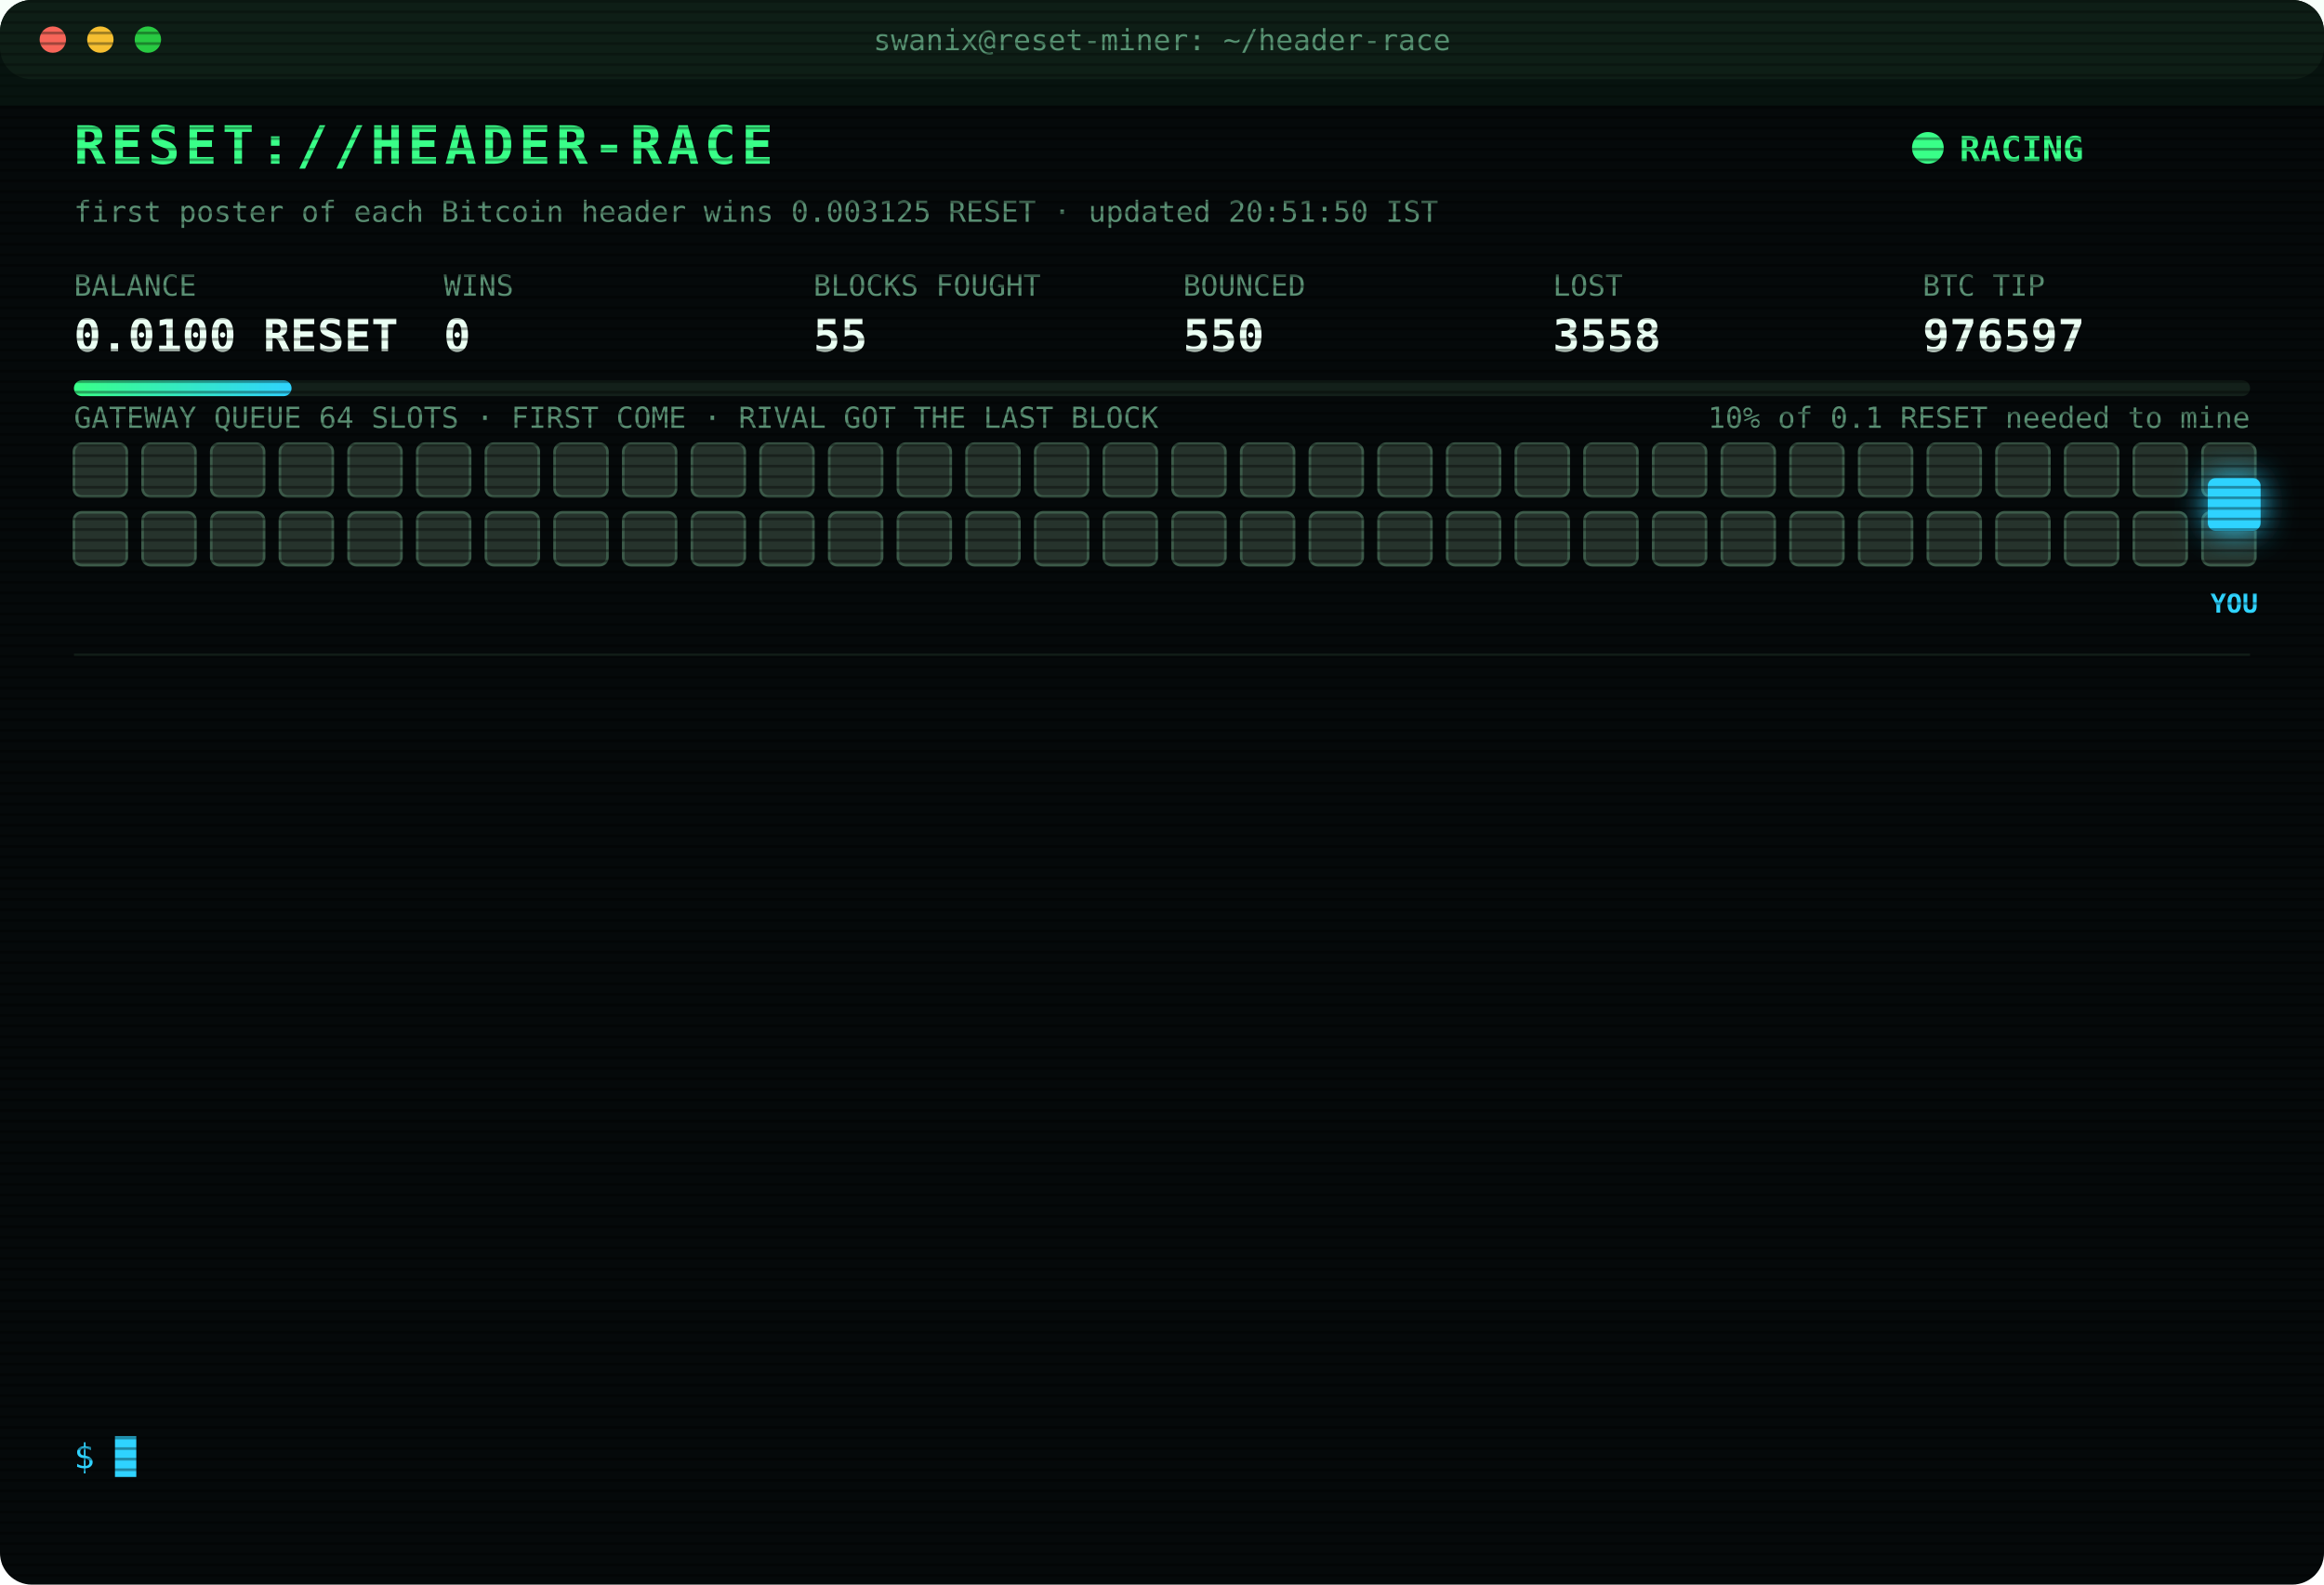
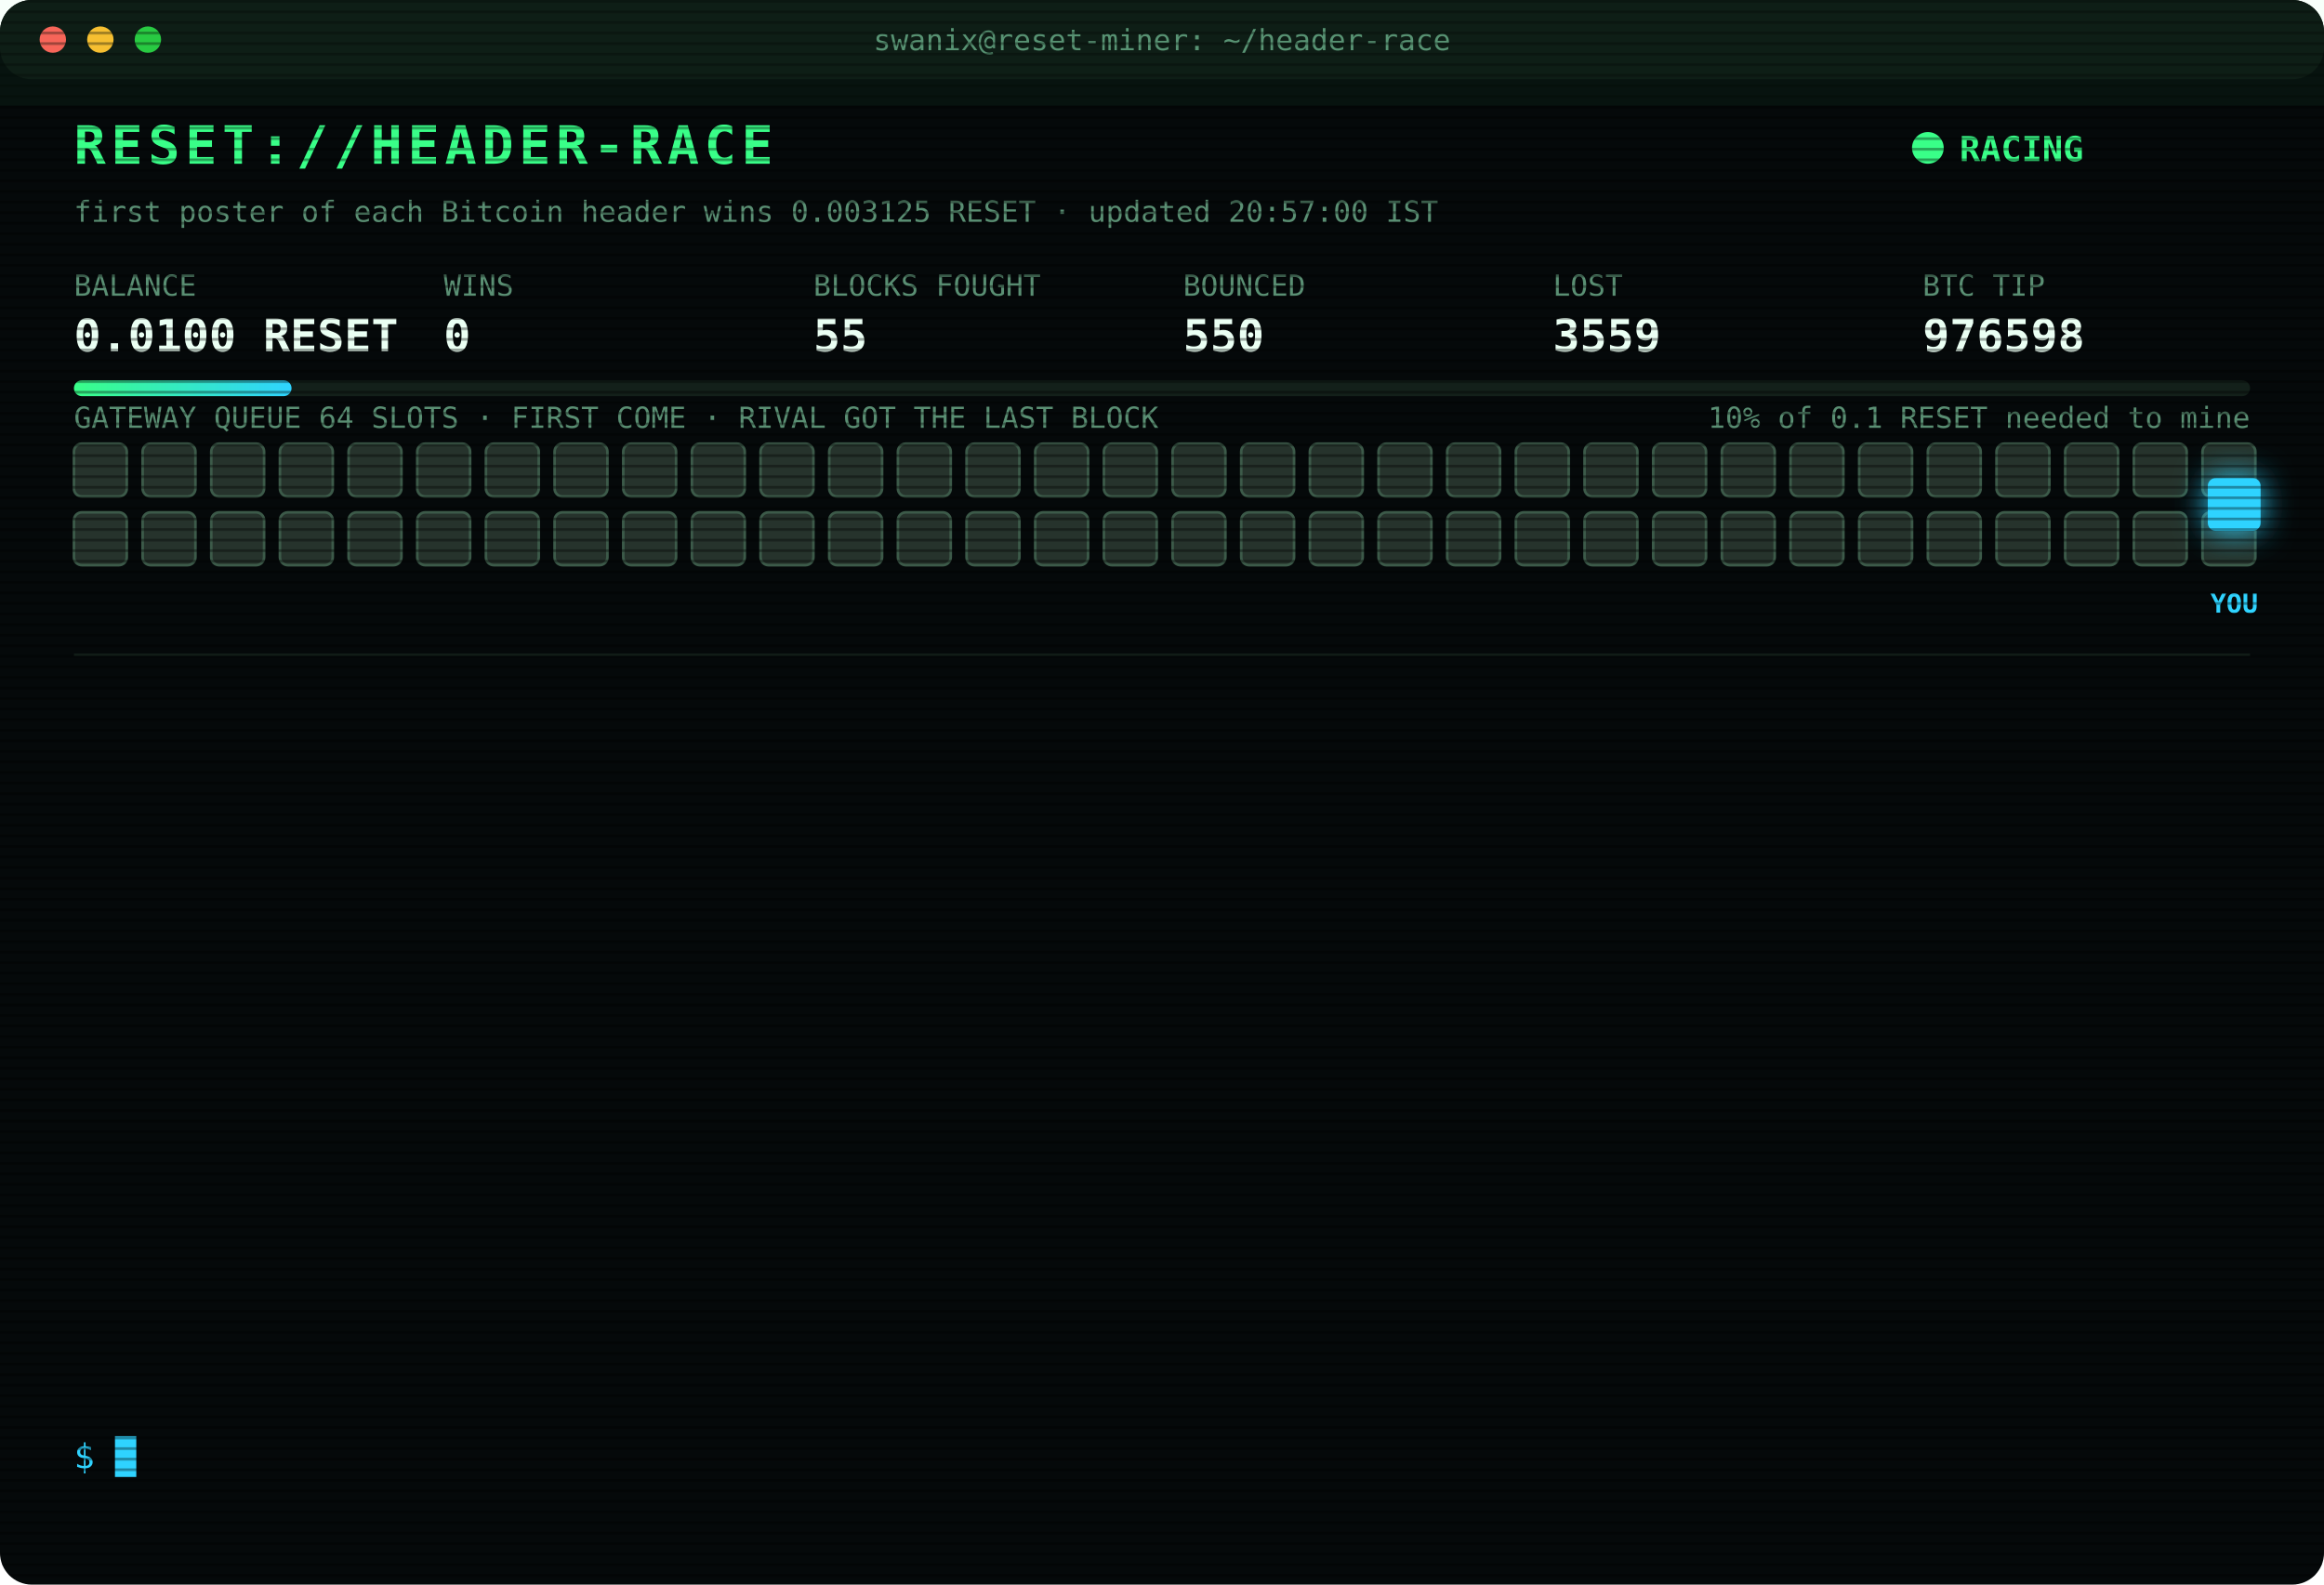
<svg xmlns="http://www.w3.org/2000/svg" width="880" height="600" viewBox="0 0 880 600" font-family="ui-monospace,SFMono-Regular,Menlo,Consolas,monospace">
  <style>
text{font-size:13px;fill:#7CFFB2}
.title{font-size:20px;font-weight:700;fill:#39FF88;letter-spacing:2px;animation:glitch 3s infinite steps(1)}
.sub{fill:#2fd3ff}.k{fill:#5a8f73;font-size:11px}.v{font-size:17px;font-weight:700;fill:#eafff3}
.ts{fill:#3f6b56}.boot{fill:#2fd3ff}.dim{fill:#5a8f73}.bad{fill:#ff4d6d}.warn{fill:#ffd23f}.mag{fill:#ff5cf0}.win{fill:#39FF88;font-weight:700}
.tag{font-size:10px;fill:#2fd3ff;font-weight:700}
.rival{fill:#26332c;stroke:#3c5a49;animation:jam 1.2s infinite alternate}
.idle{fill:#141c18;stroke:#22302a;animation:breathe 4s infinite}
.me{fill:#2fd3ff;filter:drop-shadow(0 0 6px #2fd3ff)}
.hover{animation:nudge 1.1s infinite ease-in-out}.bounce{animation:kick 1.4s infinite}
.ln{opacity:0;animation:in .4s forwards}
.cur{animation:blink 1s infinite steps(1)}
.scan{animation:scan 6s infinite linear}
.led{animation:blink 1.4s infinite}
@keyframes in{from{opacity:0;transform:translateX(-6px)}to{opacity:1;transform:none}}
@keyframes blink{50%{opacity:0}}
@keyframes jam{to{fill:#33463b}}
@keyframes breathe{50%{opacity:.4}}
@keyframes nudge{50%{transform:translateX(-10px)}}
@keyframes kick{0%,100%{transform:none}30%{transform:translateX(-14px)}55%{transform:translateX(10px) translateY(-6px)}}
@keyframes glitch{0%,92%{transform:none}93%{transform:translateX(2px);fill:#ff4d6d}95%{transform:translateX(-2px);fill:#2fd3ff}97%{transform:none}}
@keyframes scan{from{transform:translateY(-40px)}to{transform:translateY(600px)}}
</style>
  <defs>
    <pattern id="sl" width="4" height="4" patternUnits="userSpaceOnUse">
      <rect width="4" height="1" fill="#000" opacity=".35" />
    </pattern>
    <linearGradient id="bar">
      <stop offset="0" stop-color="#39FF88" />
      <stop offset="1" stop-color="#2fd3ff" />
    </linearGradient>
  </defs>
  <rect width="880" height="600" rx="12" fill="#05090a" />
  <rect width="880" height="30" rx="12" fill="#0d1512" />
  <circle cx="20" cy="15" r="5" fill="#ff5f57" />
  <circle cx="38" cy="15" r="5" fill="#febc2e" />
  <circle cx="56" cy="15" r="5" fill="#28c840" />
  <text x="440" y="19" text-anchor="middle" class="k">swanix@reset-miner: ~/header-race</text>
  <text x="28" y="62" class="title">RESET://HEADER-RACE</text>
  <circle class="led" cx="730" cy="56" r="6" fill="#39FF88" />
  <text x="742" y="61" class="win">RACING</text>
-   <text x="28" y="84" class="k">first poster of each Bitcoin header wins 0.003125 RESET · updated 20:51:50 IST</text>
+   <text x="28" y="84" class="k">first poster of each Bitcoin header wins 0.003125 RESET · updated 20:57:00 IST</text>
  <text x="28" y="112" class="k">BALANCE</text>
  <text x="28" y="133" class="v">0.0100 RESET</text>
  <text x="168" y="112" class="k">WINS</text>
  <text x="168" y="133" class="v">0</text>
  <text x="308" y="112" class="k">BLOCKS FOUGHT</text>
  <text x="308" y="133" class="v">55</text>
  <text x="448" y="112" class="k">BOUNCED</text>
  <text x="448" y="133" class="v">550</text>
  <text x="588" y="112" class="k">LOST</text>
-   <text x="588" y="133" class="v">3558</text>
+   <text x="588" y="133" class="v">3559</text>
  <text x="728" y="112" class="k">BTC TIP</text>
-   <text x="728" y="133" class="v">976597</text>
+   <text x="728" y="133" class="v">976598</text>
  <rect x="28" y="144" width="824" height="6" rx="3" fill="#13201a" />
  <rect x="28" y="144" width="82.4" height="6" rx="3" fill="url(#bar)" />
  <text x="852" y="162" text-anchor="end" class="k">10% of 0.1 RESET needed to mine</text>
  <text x="28" y="162" class="k">GATEWAY QUEUE 64 SLOTS · FIRST COME · RIVAL GOT THE LAST BLOCK</text>
  <rect class="rival" x="28" y="168" width="20" height="20" rx="3" style="animation-delay:0.00s" />
  <rect class="rival" x="54" y="168" width="20" height="20" rx="3" style="animation-delay:0.05s" />
  <rect class="rival" x="80" y="168" width="20" height="20" rx="3" style="animation-delay:0.10s" />
  <rect class="rival" x="106" y="168" width="20" height="20" rx="3" style="animation-delay:0.15s" />
  <rect class="rival" x="132" y="168" width="20" height="20" rx="3" style="animation-delay:0.20s" />
  <rect class="rival" x="158" y="168" width="20" height="20" rx="3" style="animation-delay:0.25s" />
  <rect class="rival" x="184" y="168" width="20" height="20" rx="3" style="animation-delay:0.30s" />
  <rect class="rival" x="210" y="168" width="20" height="20" rx="3" style="animation-delay:0.35s" />
  <rect class="rival" x="236" y="168" width="20" height="20" rx="3" style="animation-delay:0.40s" />
  <rect class="rival" x="262" y="168" width="20" height="20" rx="3" style="animation-delay:0.45s" />
  <rect class="rival" x="288" y="168" width="20" height="20" rx="3" style="animation-delay:0.50s" />
  <rect class="rival" x="314" y="168" width="20" height="20" rx="3" style="animation-delay:0.55s" />
  <rect class="rival" x="340" y="168" width="20" height="20" rx="3" style="animation-delay:0.60s" />
  <rect class="rival" x="366" y="168" width="20" height="20" rx="3" style="animation-delay:0.65s" />
  <rect class="rival" x="392" y="168" width="20" height="20" rx="3" style="animation-delay:0.70s" />
  <rect class="rival" x="418" y="168" width="20" height="20" rx="3" style="animation-delay:0.75s" />
  <rect class="rival" x="444" y="168" width="20" height="20" rx="3" style="animation-delay:0.80s" />
  <rect class="rival" x="470" y="168" width="20" height="20" rx="3" style="animation-delay:0.85s" />
  <rect class="rival" x="496" y="168" width="20" height="20" rx="3" style="animation-delay:0.90s" />
  <rect class="rival" x="522" y="168" width="20" height="20" rx="3" style="animation-delay:0.95s" />
  <rect class="rival" x="548" y="168" width="20" height="20" rx="3" style="animation-delay:1.00s" />
  <rect class="rival" x="574" y="168" width="20" height="20" rx="3" style="animation-delay:1.05s" />
  <rect class="rival" x="600" y="168" width="20" height="20" rx="3" style="animation-delay:1.10s" />
  <rect class="rival" x="626" y="168" width="20" height="20" rx="3" style="animation-delay:1.15s" />
  <rect class="rival" x="652" y="168" width="20" height="20" rx="3" style="animation-delay:1.20s" />
  <rect class="rival" x="678" y="168" width="20" height="20" rx="3" style="animation-delay:1.25s" />
  <rect class="rival" x="704" y="168" width="20" height="20" rx="3" style="animation-delay:1.30s" />
  <rect class="rival" x="730" y="168" width="20" height="20" rx="3" style="animation-delay:1.35s" />
  <rect class="rival" x="756" y="168" width="20" height="20" rx="3" style="animation-delay:1.40s" />
  <rect class="rival" x="782" y="168" width="20" height="20" rx="3" style="animation-delay:1.45s" />
  <rect class="rival" x="808" y="168" width="20" height="20" rx="3" style="animation-delay:1.50s" />
  <rect class="rival" x="834" y="168" width="20" height="20" rx="3" style="animation-delay:1.55s" />
  <rect class="rival" x="28" y="194" width="20" height="20" rx="3" style="animation-delay:1.60s" />
  <rect class="rival" x="54" y="194" width="20" height="20" rx="3" style="animation-delay:1.65s" />
  <rect class="rival" x="80" y="194" width="20" height="20" rx="3" style="animation-delay:1.70s" />
  <rect class="rival" x="106" y="194" width="20" height="20" rx="3" style="animation-delay:1.75s" />
  <rect class="rival" x="132" y="194" width="20" height="20" rx="3" style="animation-delay:1.80s" />
  <rect class="rival" x="158" y="194" width="20" height="20" rx="3" style="animation-delay:1.85s" />
  <rect class="rival" x="184" y="194" width="20" height="20" rx="3" style="animation-delay:1.90s" />
  <rect class="rival" x="210" y="194" width="20" height="20" rx="3" style="animation-delay:1.95s" />
  <rect class="rival" x="236" y="194" width="20" height="20" rx="3" style="animation-delay:2.00s" />
  <rect class="rival" x="262" y="194" width="20" height="20" rx="3" style="animation-delay:2.05s" />
  <rect class="rival" x="288" y="194" width="20" height="20" rx="3" style="animation-delay:2.10s" />
  <rect class="rival" x="314" y="194" width="20" height="20" rx="3" style="animation-delay:2.15s" />
  <rect class="rival" x="340" y="194" width="20" height="20" rx="3" style="animation-delay:2.20s" />
  <rect class="rival" x="366" y="194" width="20" height="20" rx="3" style="animation-delay:2.25s" />
  <rect class="rival" x="392" y="194" width="20" height="20" rx="3" style="animation-delay:2.30s" />
  <rect class="rival" x="418" y="194" width="20" height="20" rx="3" style="animation-delay:2.35s" />
  <rect class="rival" x="444" y="194" width="20" height="20" rx="3" style="animation-delay:2.40s" />
  <rect class="rival" x="470" y="194" width="20" height="20" rx="3" style="animation-delay:2.45s" />
  <rect class="rival" x="496" y="194" width="20" height="20" rx="3" style="animation-delay:2.50s" />
  <rect class="rival" x="522" y="194" width="20" height="20" rx="3" style="animation-delay:2.55s" />
  <rect class="rival" x="548" y="194" width="20" height="20" rx="3" style="animation-delay:2.60s" />
  <rect class="rival" x="574" y="194" width="20" height="20" rx="3" style="animation-delay:2.65s" />
  <rect class="rival" x="600" y="194" width="20" height="20" rx="3" style="animation-delay:2.70s" />
  <rect class="rival" x="626" y="194" width="20" height="20" rx="3" style="animation-delay:2.75s" />
  <rect class="rival" x="652" y="194" width="20" height="20" rx="3" style="animation-delay:2.80s" />
  <rect class="rival" x="678" y="194" width="20" height="20" rx="3" style="animation-delay:2.85s" />
  <rect class="rival" x="704" y="194" width="20" height="20" rx="3" style="animation-delay:2.90s" />
  <rect class="rival" x="730" y="194" width="20" height="20" rx="3" style="animation-delay:2.95s" />
  <rect class="rival" x="756" y="194" width="20" height="20" rx="3" style="animation-delay:3.00s" />
  <rect class="rival" x="782" y="194" width="20" height="20" rx="3" style="animation-delay:3.05s" />
  <rect class="rival" x="808" y="194" width="20" height="20" rx="3" style="animation-delay:3.10s" />
  <rect class="rival" x="834" y="194" width="20" height="20" rx="3" style="animation-delay:3.15s" />
  <g class="hover">
    <rect class="me" x="836" y="181" width="20" height="20" rx="3" />
    <text class="tag" x="846" y="232" text-anchor="middle">YOU</text>
  </g>
  <line x1="28" x2="852" y1="248" y2="248" stroke="#13201a" />
  <g class="ln" style="animation-delay:0.40s">
-     <text x="28" y="270" class="ts">17:49:05</text>
-     <text x="104" y="270" class="bad">[LOST] #976585 taken by a rival miner</text>
+     <text x="28" y="270" class="ts">17:56:17</text>
+     <text x="104" y="270" class="bad">[LOST] #976586 taken by a rival miner</text>
  </g>
  <g class="ln" style="animation-delay:0.65s">
-     <text x="28" y="292" class="ts">17:56:17</text>
-     <text x="104" y="292" class="bad">[LOST] #976586 taken by a rival miner</text>
+     <text x="28" y="292" class="ts">18:05:46</text>
+     <text x="104" y="292" class="bad">[LOST] #976587 taken by a rival miner</text>
  </g>
  <g class="ln" style="animation-delay:0.90s">
-     <text x="28" y="314" class="ts">18:05:46</text>
-     <text x="104" y="314" class="bad">[LOST] #976587 taken by a rival miner</text>
+     <text x="28" y="314" class="ts">18:17:46</text>
+     <text x="104" y="314" class="bad">[LOST] #976588 taken by a rival miner</text>
  </g>
  <g class="ln" style="animation-delay:1.15s">
-     <text x="28" y="336" class="ts">18:17:46</text>
-     <text x="104" y="336" class="bad">[LOST] #976588 taken by a rival miner</text>
+     <text x="28" y="336" class="ts">19:12:58</text>
+     <text x="104" y="336" class="bad">[LOST] #976589 taken by a rival miner</text>
  </g>
  <g class="ln" style="animation-delay:1.40s">
-     <text x="28" y="358" class="ts">19:12:58</text>
-     <text x="104" y="358" class="bad">[LOST] #976589 taken by a rival miner</text>
+     <text x="28" y="358" class="ts">19:13:42</text>
+     <text x="104" y="358" class="bad">[LOST] #976590 taken by a rival miner</text>
  </g>
  <g class="ln" style="animation-delay:1.65s">
-     <text x="28" y="380" class="ts">19:13:42</text>
-     <text x="104" y="380" class="bad">[LOST] #976590 taken by a rival miner</text>
+     <text x="28" y="380" class="ts">20:00:01</text>
+     <text x="104" y="380" class="bad">[LOST] #976591 taken by a rival miner</text>
  </g>
  <g class="ln" style="animation-delay:1.90s">
-     <text x="28" y="402" class="ts">20:00:01</text>
-     <text x="104" y="402" class="bad">[LOST] #976591 taken by a rival miner</text>
+     <text x="28" y="402" class="ts">20:13:21</text>
+     <text x="104" y="402" class="bad">[LOST] #976592 taken by a rival miner</text>
  </g>
  <g class="ln" style="animation-delay:2.15s">
-     <text x="28" y="424" class="ts">20:13:21</text>
-     <text x="104" y="424" class="bad">[LOST] #976592 taken by a rival miner</text>
+     <text x="28" y="424" class="ts">20:23:00</text>
+     <text x="104" y="424" class="bad">[LOST] #976593 taken by a rival miner</text>
  </g>
  <g class="ln" style="animation-delay:2.40s">
-     <text x="28" y="446" class="ts">20:23:00</text>
-     <text x="104" y="446" class="bad">[LOST] #976593 taken by a rival miner</text>
+     <text x="28" y="446" class="ts">20:30:03</text>
+     <text x="104" y="446" class="bad">[LOST] #976594 taken by a rival miner</text>
  </g>
  <g class="ln" style="animation-delay:2.65s">
-     <text x="28" y="468" class="ts">20:30:03</text>
-     <text x="104" y="468" class="bad">[LOST] #976594 taken by a rival miner</text>
+     <text x="28" y="468" class="ts">20:37:18</text>
+     <text x="104" y="468" class="bad">[LOST] #976595 taken by a rival miner</text>
  </g>
  <g class="ln" style="animation-delay:2.90s">
-     <text x="28" y="490" class="ts">20:37:18</text>
-     <text x="104" y="490" class="bad">[LOST] #976595 taken by a rival miner</text>
+     <text x="28" y="490" class="ts">20:43:15</text>
+     <text x="104" y="490" class="bad">[LOST] #976596 taken by a rival miner</text>
  </g>
  <g class="ln" style="animation-delay:3.15s">
-     <text x="28" y="512" class="ts">20:43:15</text>
-     <text x="104" y="512" class="bad">[LOST] #976596 taken by a rival miner</text>
+     <text x="28" y="512" class="ts">20:51:50</text>
+     <text x="104" y="512" class="bad">[LOST] #976597 taken by a rival miner</text>
  </g>
  <g class="ln" style="animation-delay:3.40s">
-     <text x="28" y="534" class="ts">20:51:50</text>
-     <text x="104" y="534" class="bad">[LOST] #976597 taken by a rival miner</text>
+     <text x="28" y="534" class="ts">20:57:00</text>
+     <text x="104" y="534" class="bad">[LOST] #976598 taken by a rival miner</text>
  </g>
  <text x="28" y="556" class="sub">$ <tspan class="cur">█</tspan>
  </text>
  <rect width="880" height="600" rx="12" fill="url(#sl)" pointer-events="none" />
  <rect class="scan" width="880" height="40" fill="#39FF88" opacity=".04" />
</svg>
